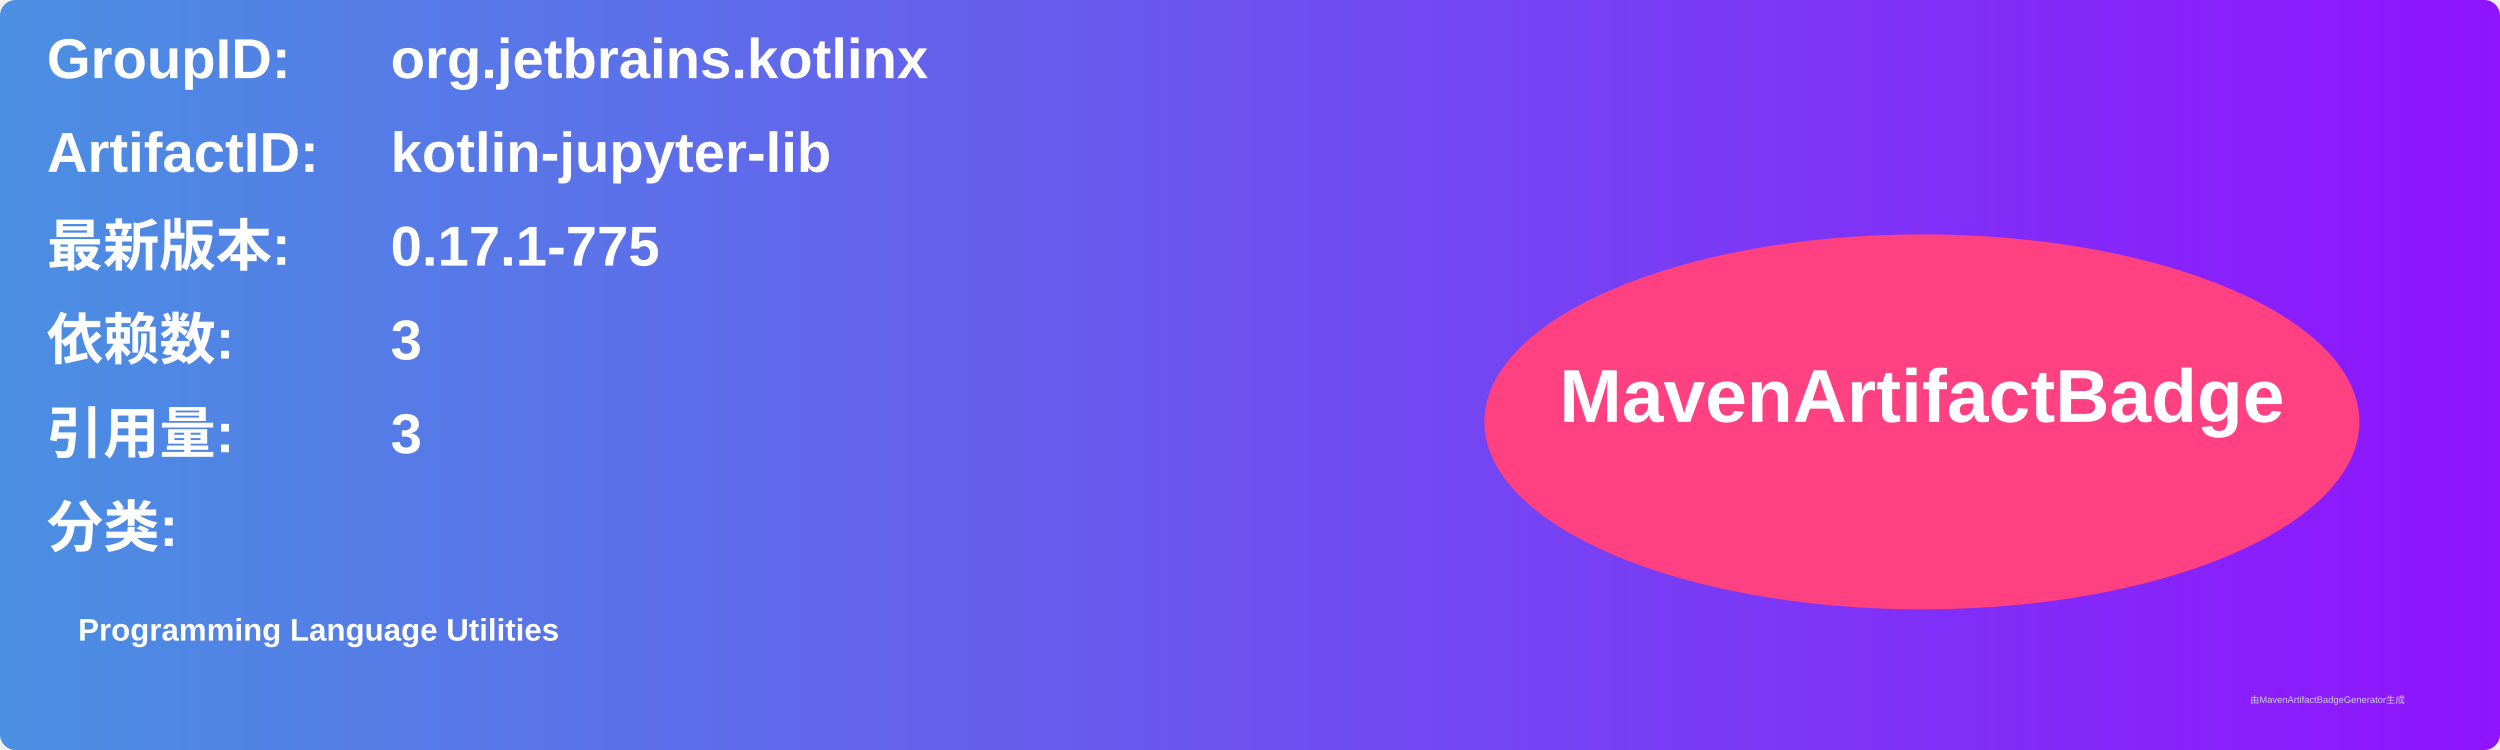
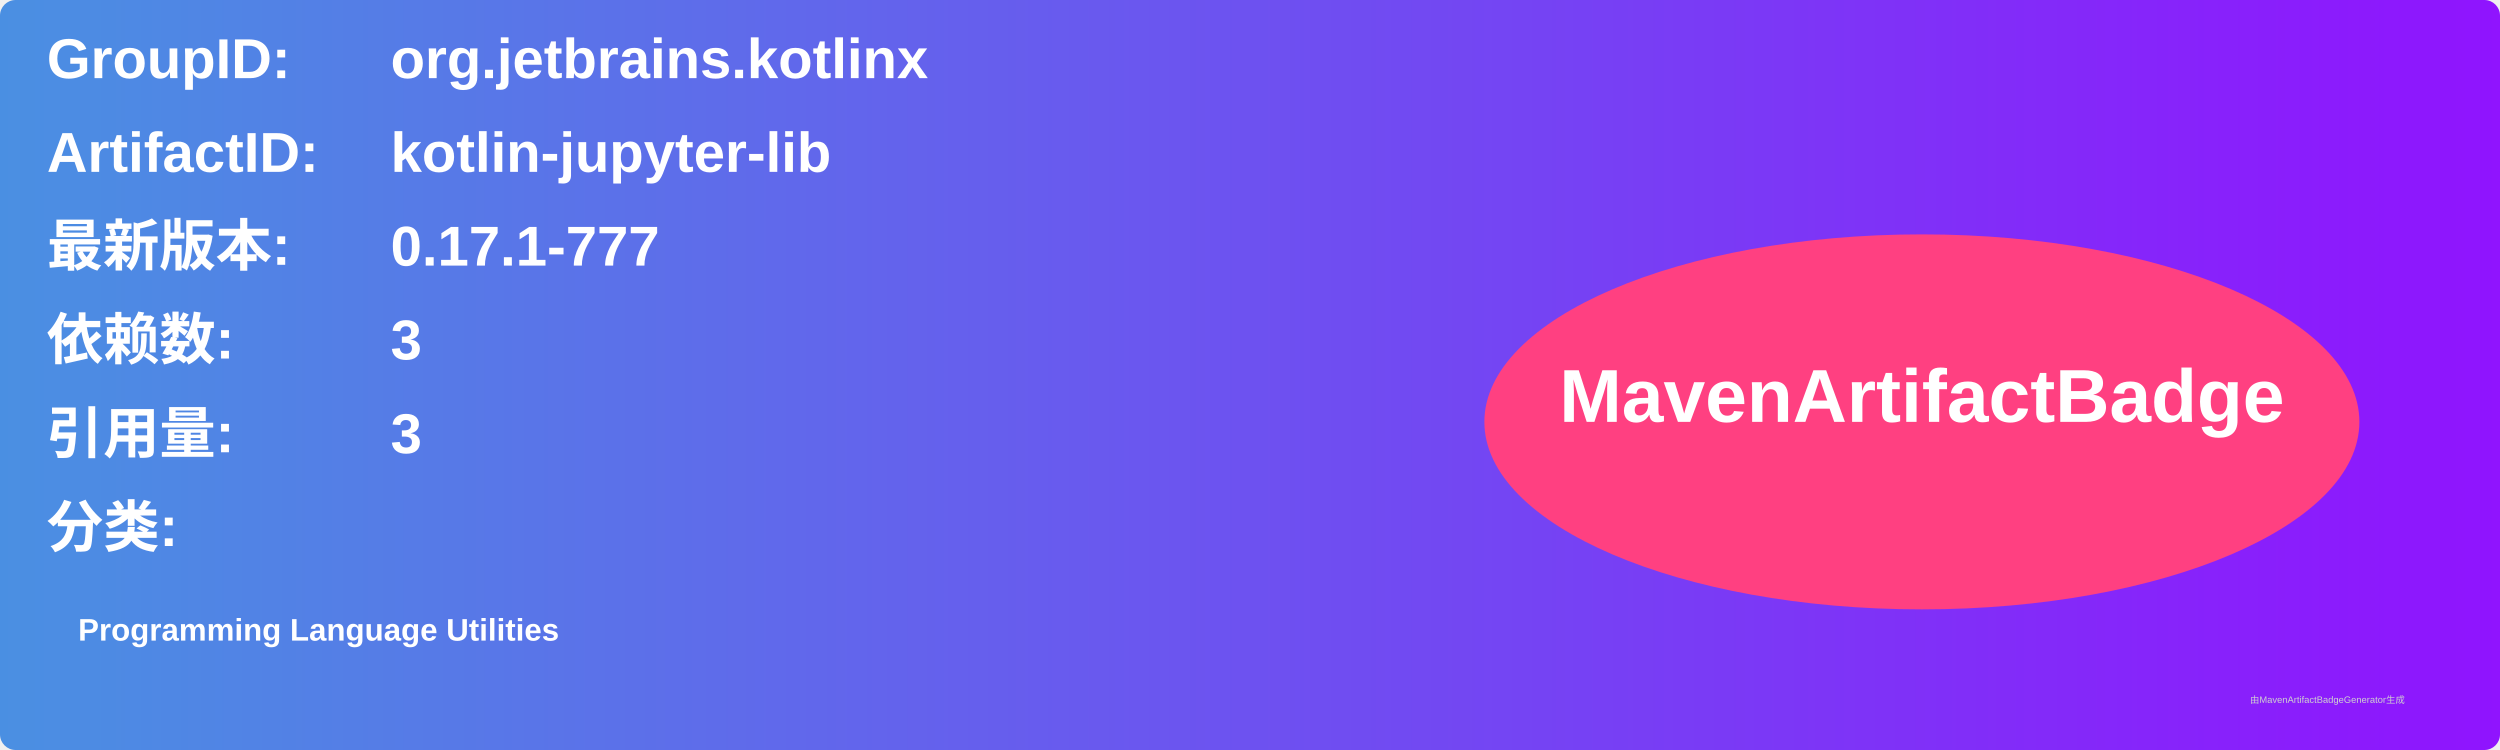
<svg xmlns="http://www.w3.org/2000/svg" width="800" height="240" viewBox="0 0 800 240">
  <linearGradient id="grad" x1="0%" y1="0%" x2="100%" y2="0%">
    <stop offset="0%" stop-color="#4a90e2" />
    <stop offset="100%" stop-color="#9013fe" />
  </linearGradient>
  <rect width="100%" height="100%" rx="5" ry="5" fill="url(#grad)" />
  <g transform="translate(15, 15)">
    <text x="0" y="10" font-family="Arial" font-size="18" fill="white" font-weight="bold" width="260">GroupID:</text>
    <text x="110" y="10" font-family="Arial" font-size="18" fill="white" font-weight="bold" width="460">org.jetbrains.kotlinx</text>
    <text x="0" y="40" font-family="Arial" font-size="18" fill="white" font-weight="bold" width="260">ArtifactID:</text>
    <text x="110" y="40" font-family="Arial" font-size="18" fill="white" font-weight="bold" width="460">kotlin-jupyter-lib</text>
    <text x="0" y="70" font-family="Arial" font-size="18" fill="white" font-weight="bold">最新版本:</text>
    <text x="110" y="70" font-family="Arial" font-size="18" fill="white" font-weight="bold">
-       <tspan font-weight="bold">0.17.1-775</tspan>
+       <tspan font-weight="bold">0.17.1-777</tspan>
    </text>
    <text x="0" y="100" font-family="Arial" font-size="18" fill="white" font-weight="bold">依赖数: </text>
    <text x="110" y="100" font-family="Arial" font-size="18" fill="white">
      <tspan font-weight="bold">3</tspan>
    </text>
    <text x="0" y="130" font-family="Arial" font-size="18" fill="white" font-weight="bold">引用量: </text>
    <text x="110" y="130" font-family="Arial" font-size="18" fill="white">
      <tspan font-weight="bold">3</tspan>
    </text>
    <text x="0" y="160" font-family="Arial" font-size="18" fill="white" font-weight="bold">分类:</text>
    <text x="10" y="190" font-family="Arial" font-size="10" fill="white">
      <tspan font-weight="bold">Programming Language Utilities</tspan>
    </text>
    <ellipse cx="600" cy="120" rx="140" ry="60" fill="#ff4081" />
    <text x="600" y="120" text-anchor="middle" font-family="Arial" font-size="24" fill="white" font-weight="bold">MavenArtifactBadge</text>
  </g>
  <text x="720" y="225" font-family="Arial" font-size="3" fill="#d0d0d0">由MavenArtifactBadgeGenerator生成</text>
</svg>
